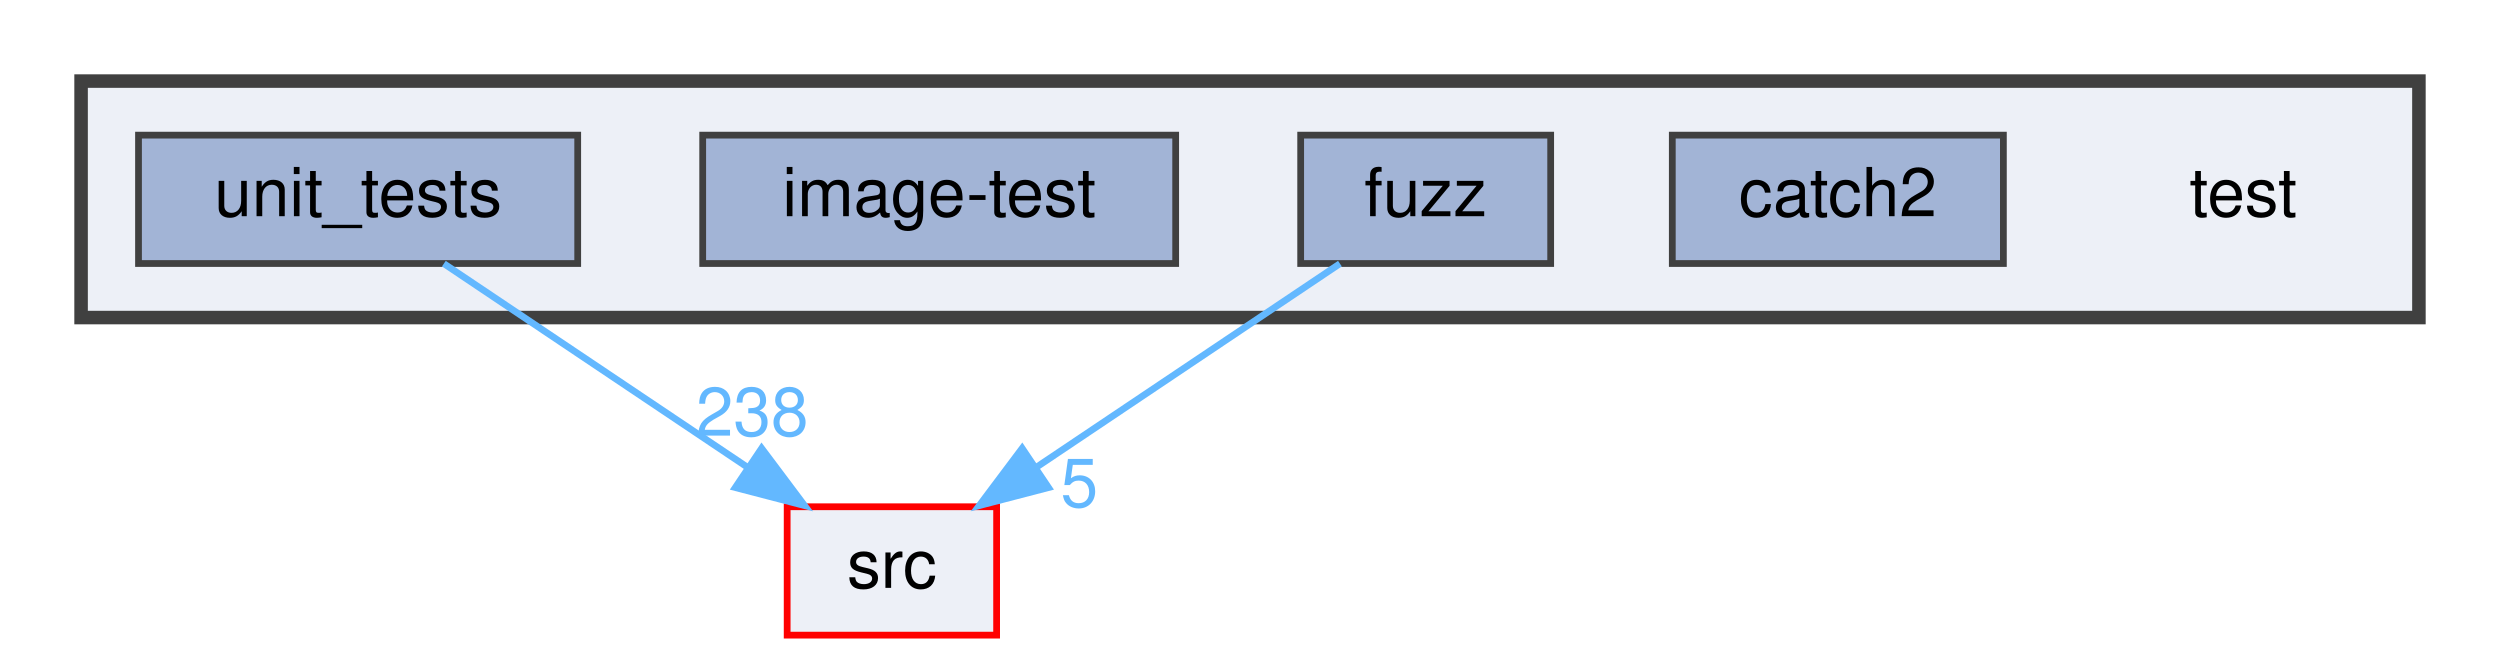
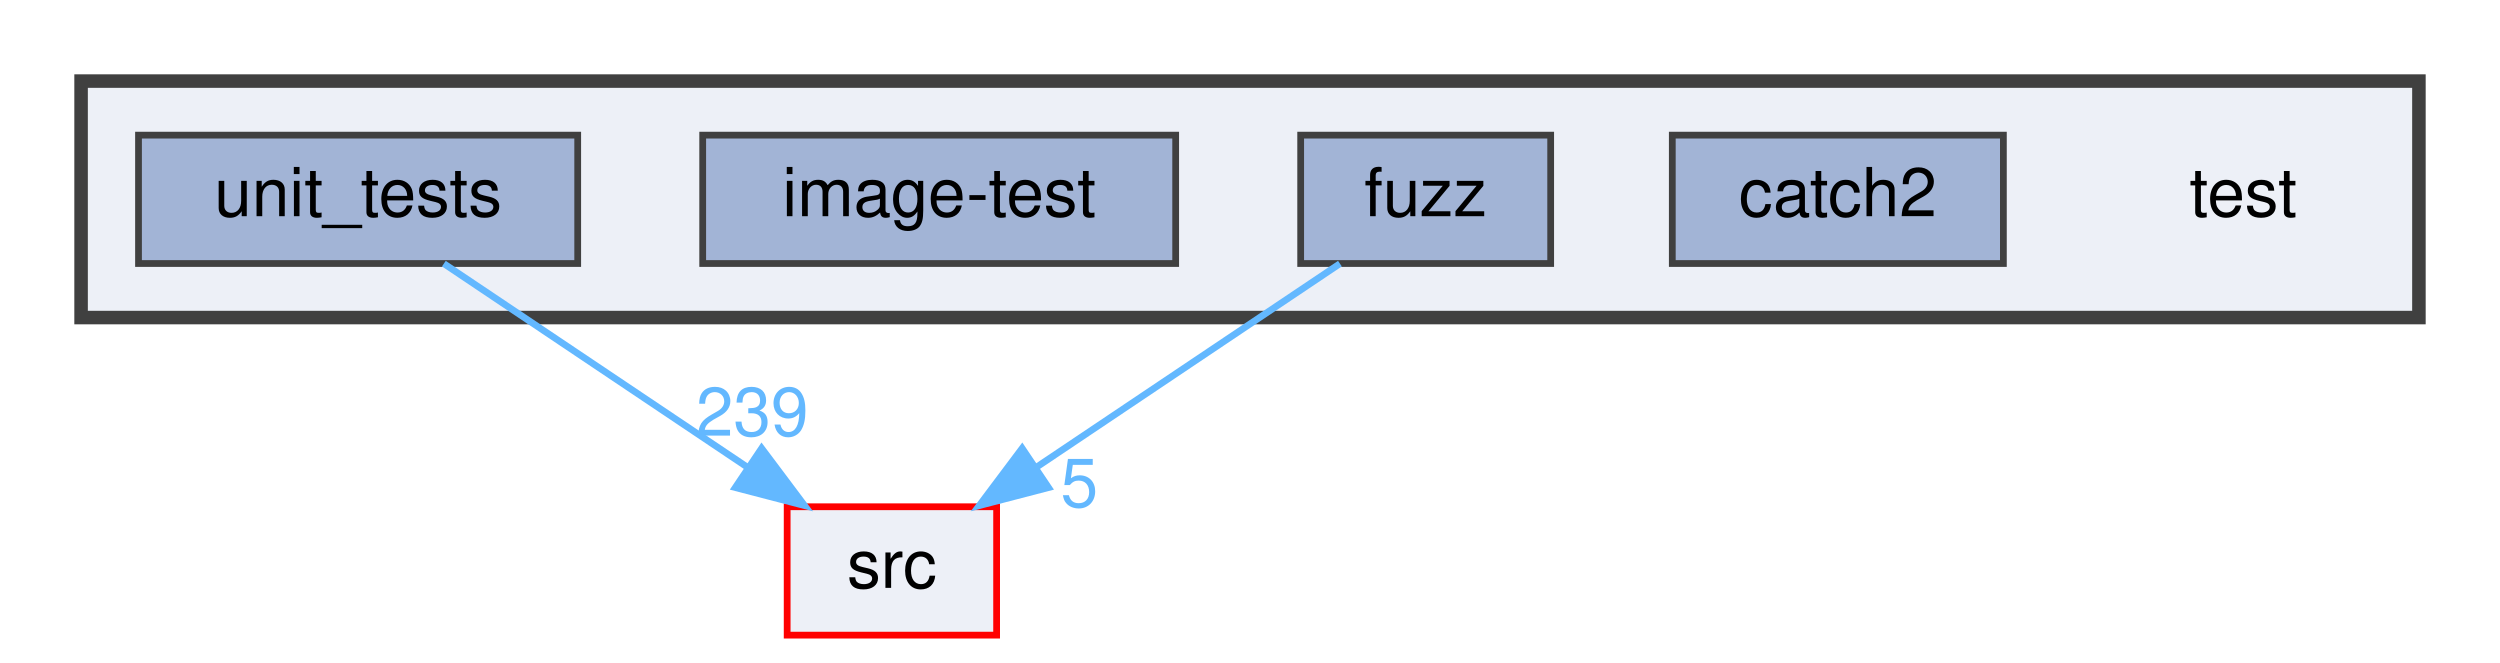
<svg xmlns="http://www.w3.org/2000/svg" xmlns:xlink="http://www.w3.org/1999/xlink" width="370pt" height="98pt" viewBox="0.00 0.00 370.00 98.00">
  <g id="graph0" class="graph" transform="scale(1 1) rotate(0) translate(4 94)">
    <g id="clust1" class="cluster">
      <g id="a_clust1">
        <a xlink:href="dir_13e138d54eb8818da29c3992edef070a.html" target="_top">
          <polygon fill="#edf0f7" stroke="#404040" stroke-width="2" points="8,-47 8,-82 354,-82 354,-47 8,-47" />
        </a>
      </g>
    </g>
    <g id="node1" class="node">
      <text text-anchor="middle" x="328" y="-62" font-family="Helvetica,sans-Serif" font-size="10.00">test</text>
    </g>
    <g id="node2" class="node">
      <g id="a_node2">
        <a xlink:href="dir_7f807d395e165d90d03031fc8cc69280.html" target="_top" xlink:title="catch2">
          <polygon fill="#a2b4d6" stroke="#404040" points="292.5,-74 243.5,-74 243.5,-55 292.5,-55 292.5,-74" />
          <text text-anchor="middle" x="268" y="-62" font-family="Helvetica,sans-Serif" font-size="10.00">catch2</text>
        </a>
      </g>
    </g>
    <g id="node3" class="node">
      <g id="a_node3">
        <a xlink:href="dir_deb7b2057987728b2d8de385a2a2e011.html" target="_top" xlink:title="fuzz">
          <polygon fill="#a2b4d6" stroke="#404040" points="225.5,-74 188.5,-74 188.5,-55 225.5,-55 225.5,-74" />
          <text text-anchor="middle" x="207" y="-62" font-family="Helvetica,sans-Serif" font-size="10.00">fuzz</text>
        </a>
      </g>
    </g>
    <g id="node6" class="node">
      <g id="a_node6">
        <a xlink:href="dir_68267d1309a1af8e8297ef4c3efbcdba.html" target="_top" xlink:title="src">
          <polygon fill="#edf0f7" stroke="red" points="143.5,-19 112.5,-19 112.5,0 143.5,0 143.5,-19" />
          <text text-anchor="middle" x="128" y="-7" font-family="Helvetica,sans-Serif" font-size="10.00">src</text>
        </a>
      </g>
    </g>
    <g id="edge1" class="edge">
      <path fill="none" stroke="#63b8ff" d="M194.31,-54.98C182.17,-46.84 163.64,-34.41 149.25,-24.76" />
      <polygon fill="#63b8ff" stroke="#63b8ff" points="151.18,-21.84 140.92,-19.17 147.28,-27.65 151.18,-21.84" />
      <g id="a_edge1-headlabel">
        <a xlink:href="dir_000015_000029.html" target="_top" xlink:title="5">
          <text text-anchor="middle" x="155.74" y="-18.98" font-family="Helvetica,sans-Serif" font-size="10.00" fill="#63b8ff">5</text>
        </a>
      </g>
    </g>
    <g id="node4" class="node">
      <g id="a_node4">
        <a xlink:href="dir_cda96f735b2af45a8cd29f29a5bc8704.html" target="_top" xlink:title="image-test">
          <polygon fill="#a2b4d6" stroke="#404040" points="170,-74 100,-74 100,-55 170,-55 170,-74" />
          <text text-anchor="middle" x="135" y="-62" font-family="Helvetica,sans-Serif" font-size="10.00">image-test</text>
        </a>
      </g>
    </g>
    <g id="node5" class="node">
      <g id="a_node5">
        <a xlink:href="dir_659156346187756fb467673d9eaafd3f.html" target="_top" xlink:title="unit_tests">
          <polygon fill="#a2b4d6" stroke="#404040" points="81.5,-74 16.5,-74 16.5,-55 81.5,-55 81.5,-74" />
          <text text-anchor="middle" x="49" y="-62" font-family="Helvetica,sans-Serif" font-size="10.00">unit_tests</text>
        </a>
      </g>
    </g>
    <g id="edge2" class="edge">
      <path fill="none" stroke="#63b8ff" d="M61.69,-54.98C73.83,-46.84 92.36,-34.41 106.75,-24.76" />
      <polygon fill="#63b8ff" stroke="#63b8ff" points="108.72,-27.65 115.08,-19.17 104.82,-21.84 108.72,-27.65" />
      <g id="a_edge2-headlabel">
-         <a xlink:href="dir_000033_000029.html" target="_top" xlink:title="238">
-           <text text-anchor="middle" x="107.32" y="-29.51" font-family="Helvetica,sans-Serif" font-size="10.00" fill="#63b8ff">238</text>
+         <a xlink:href="dir_000033_000029.html" target="_top" xlink:title="239">
+           <text text-anchor="middle" x="107.32" y="-29.51" font-family="Helvetica,sans-Serif" font-size="10.00" fill="#63b8ff">239</text>
        </a>
      </g>
    </g>
  </g>
</svg>
